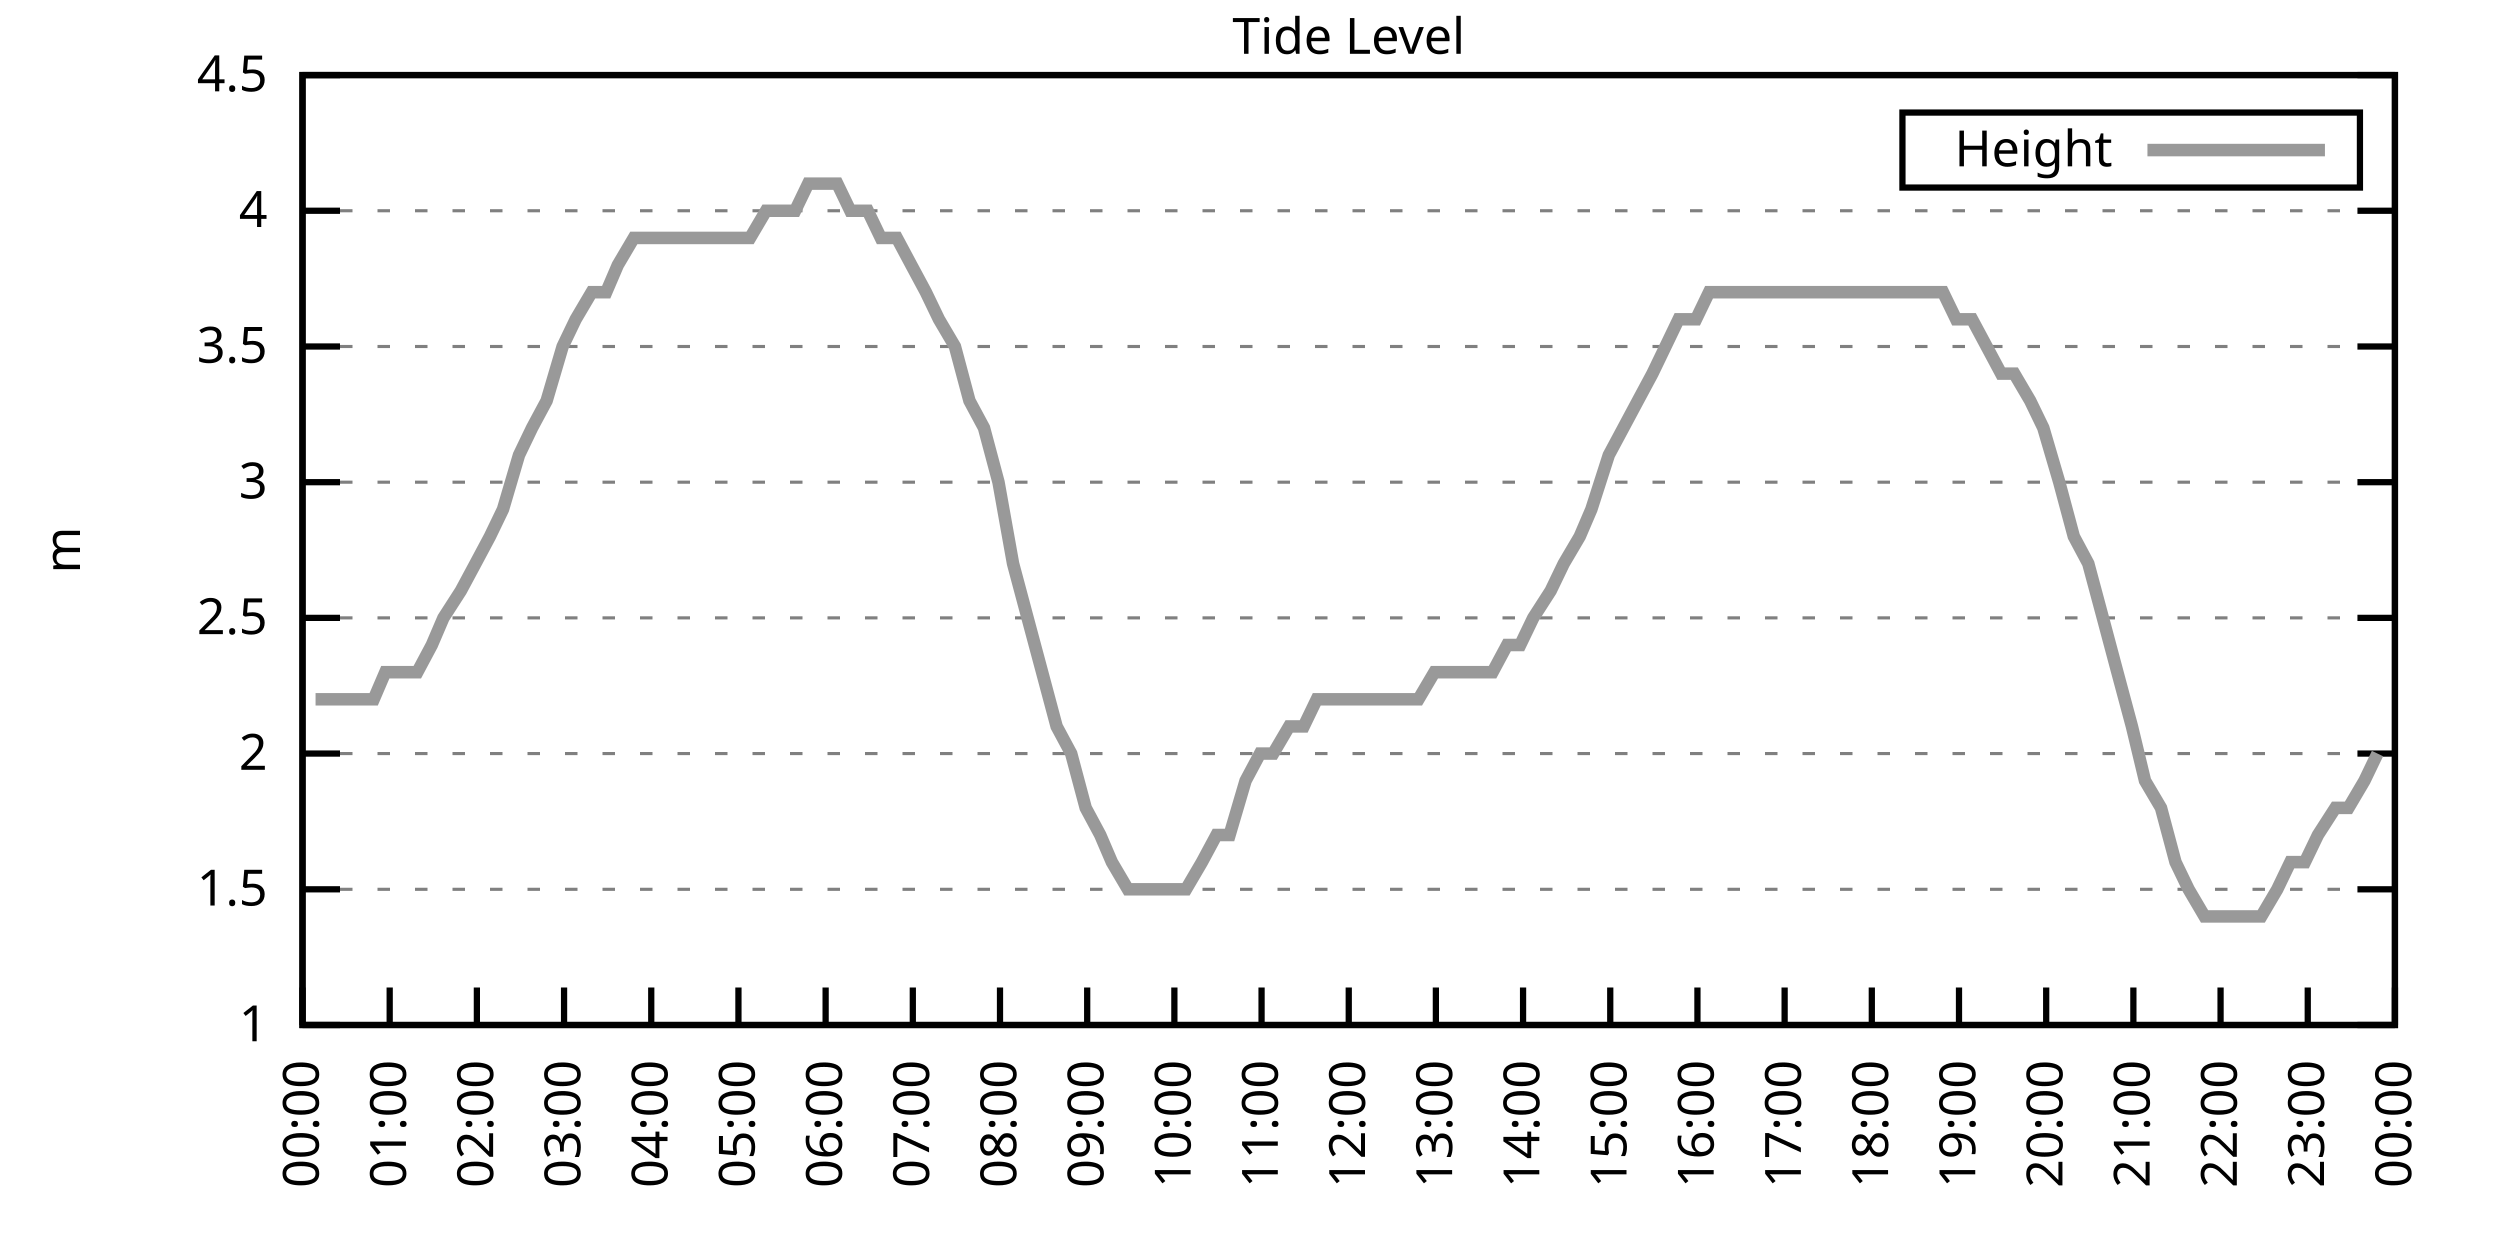
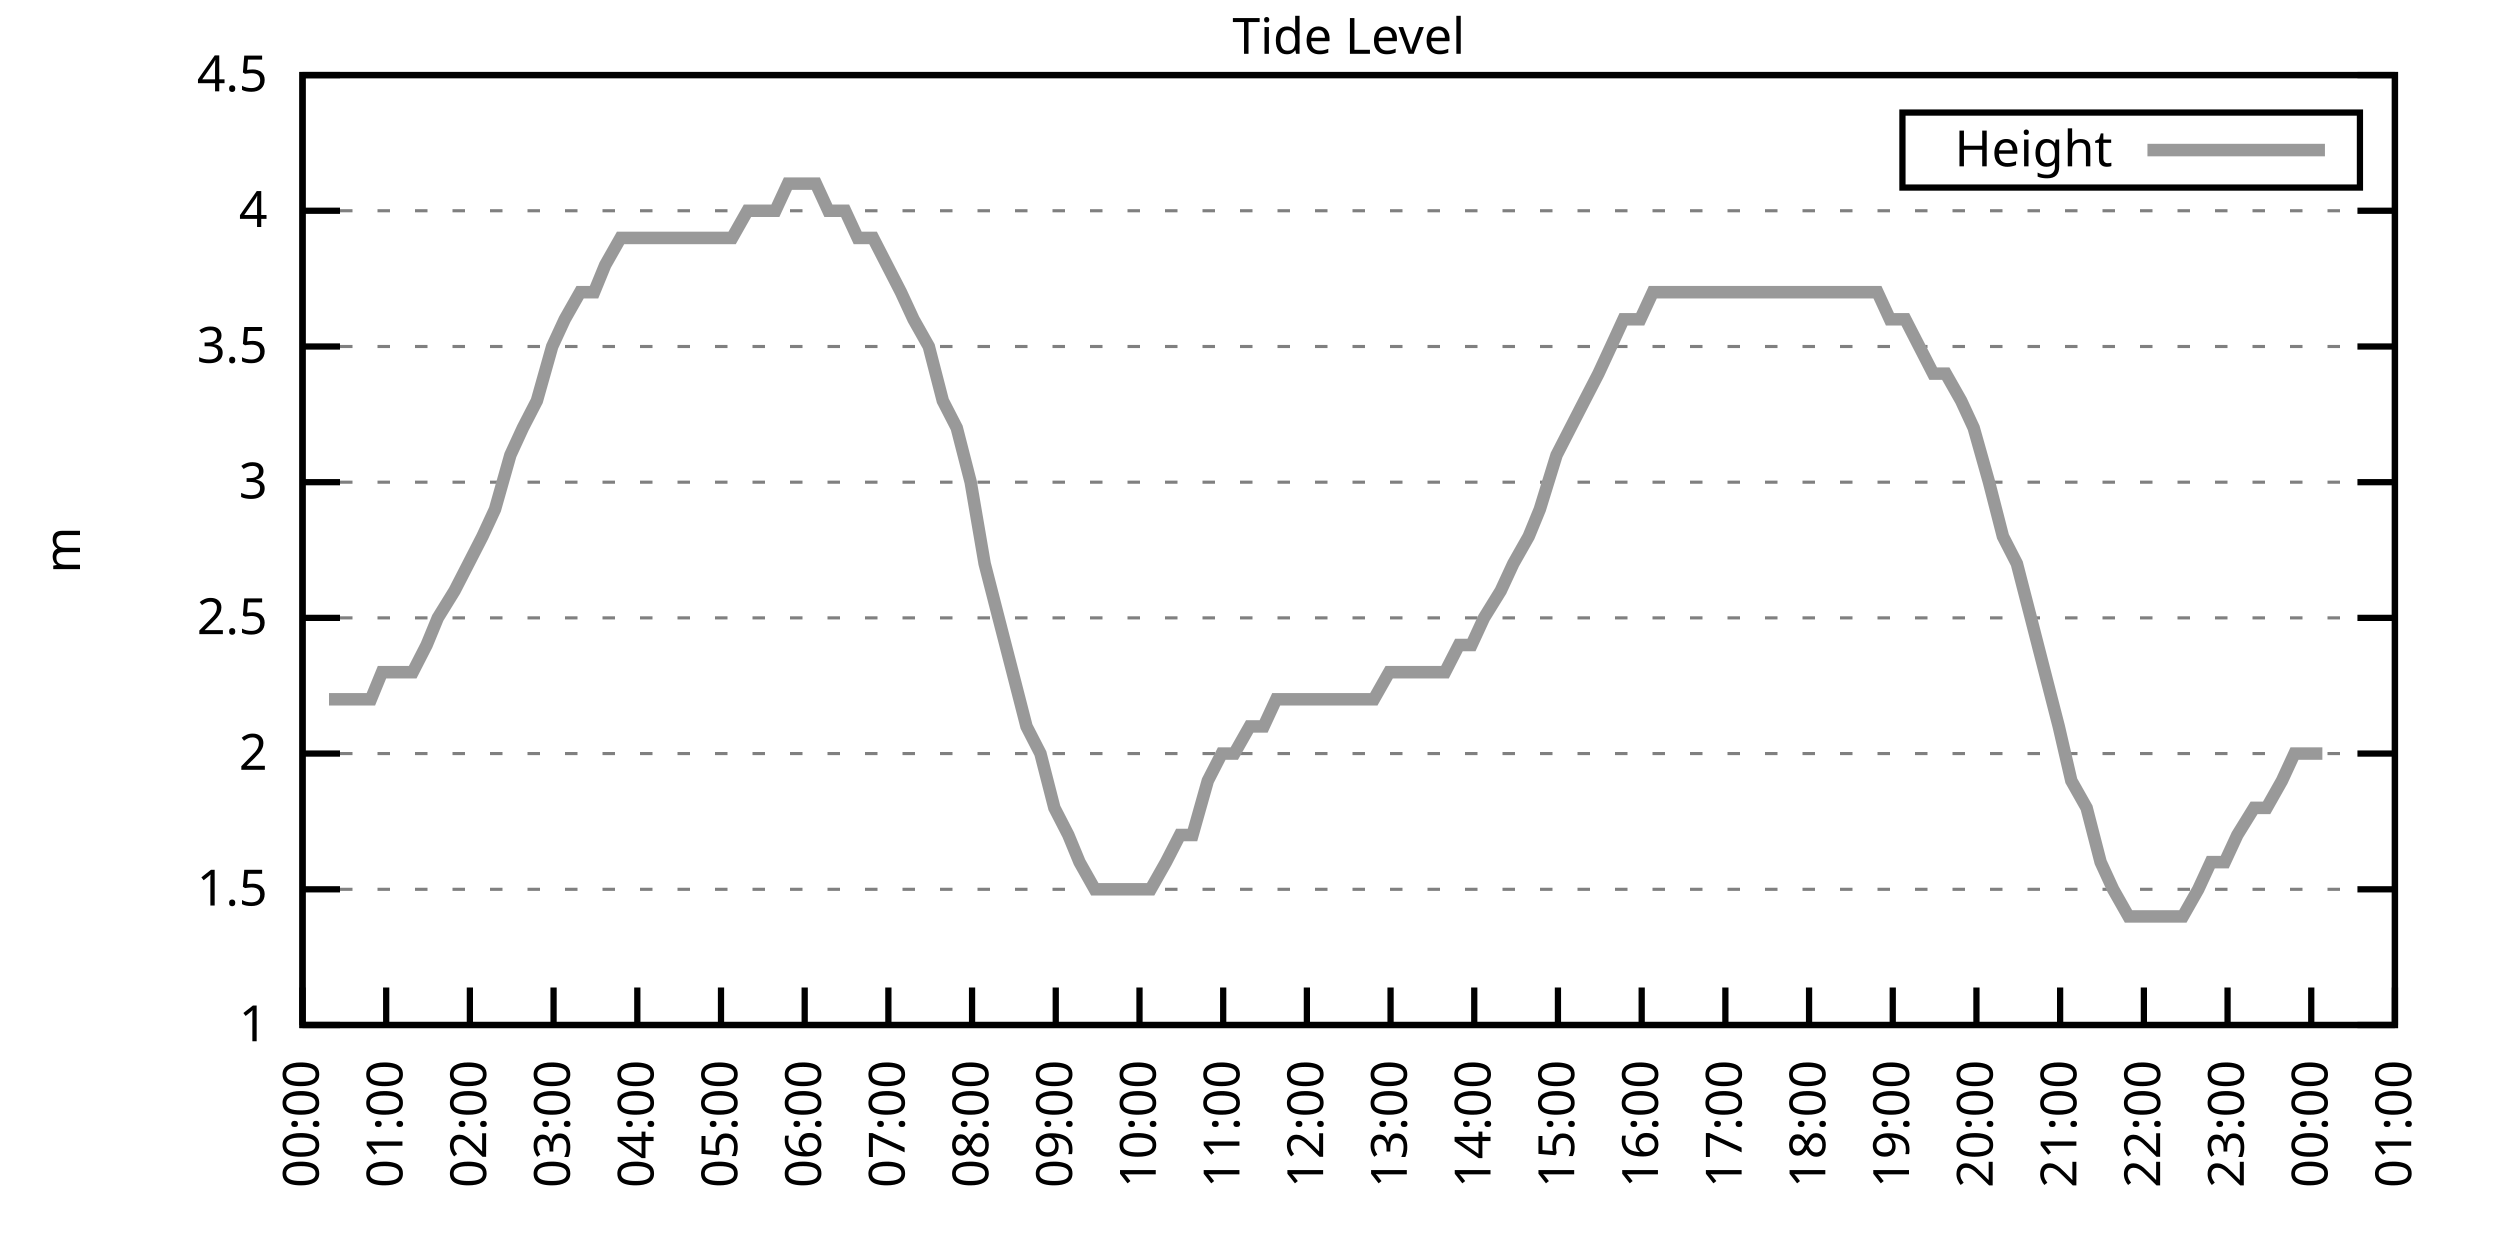
<svg xmlns="http://www.w3.org/2000/svg" xmlns:xlink="http://www.w3.org/1999/xlink" width="400" height="200" viewBox="0 0 400 200">
  <g id="gnuplot_canvas">
    <rect x="0" y="0" width="400" height="200" fill="none" />
    <defs>
      <circle id="gpDot" r="0.5" stroke-width="0.5" stroke="currentColor" />
      <path id="gpPt0" stroke-width="0.333" stroke="currentColor" d="M-1,0 h2 M0,-1 v2" />
      <path id="gpPt1" stroke-width="0.333" stroke="currentColor" d="M-1,-1 L1,1 M1,-1 L-1,1" />
      <path id="gpPt2" stroke-width="0.333" stroke="currentColor" d="M-1,0 L1,0 M0,-1 L0,1 M-1,-1 L1,1 M-1,1 L1,-1" />
      <rect id="gpPt3" stroke-width="0.333" stroke="currentColor" x="-1" y="-1" width="2" height="2" />
      <rect id="gpPt4" stroke-width="0.333" stroke="currentColor" fill="currentColor" x="-1" y="-1" width="2" height="2" />
      <circle id="gpPt5" stroke-width="0.333" stroke="currentColor" cx="0" cy="0" r="1" />
      <use xlink:href="#gpPt5" id="gpPt6" fill="currentColor" stroke="none" />
      <path id="gpPt7" stroke-width="0.333" stroke="currentColor" d="M0,-1.33 L-1.33,0.67 L1.33,0.67 z" />
      <use xlink:href="#gpPt7" id="gpPt8" fill="currentColor" stroke="none" />
      <use xlink:href="#gpPt7" id="gpPt9" stroke="currentColor" transform="rotate(180)" />
      <use xlink:href="#gpPt9" id="gpPt10" fill="currentColor" stroke="none" />
      <use xlink:href="#gpPt3" id="gpPt11" stroke="currentColor" transform="rotate(45)" />
      <use xlink:href="#gpPt11" id="gpPt12" fill="currentColor" stroke="none" />
      <path id="gpPt13" stroke-width="0.333" stroke="currentColor" d="M0,1.330 L1.265,0.411 L0.782,-1.067 L-0.782,-1.076 L-1.265,0.411 z" />
      <use xlink:href="#gpPt13" id="gpPt14" fill="currentColor" stroke="none" />
      <filter id="textbox" filterUnits="objectBoundingBox" x="0" y="0" height="1" width="1">
        <feFlood flood-color="white" flood-opacity="1" result="bgnd" />
        <feComposite in="SourceGraphic" in2="bgnd" operator="atop" />
      </filter>
      <filter id="greybox" filterUnits="objectBoundingBox" x="0" y="0" height="1" width="1">
        <feFlood flood-color="lightgrey" flood-opacity="1" result="grey" />
        <feComposite in="SourceGraphic" in2="grey" operator="atop" />
      </filter>
    </defs>
    <g fill="none" color="white" stroke="currentColor" stroke-width="1.00" stroke-linecap="butt" stroke-linejoin="miter">
</g>
    <g fill="none" color="black" stroke="currentColor" stroke-width="1.00" stroke-linecap="butt" stroke-linejoin="miter">
      <g stroke="none" shape-rendering="crispEdges">
        <polygon fill="rgb(255, 255, 255)" points="48.40,164.00 383.18,164.00 383.18,12.02 48.40,12.02 " />
      </g>
    </g>
    <g fill="none" color="black" stroke="currentColor" stroke-width="1.00" stroke-linecap="butt" stroke-linejoin="miter">
</g>
    <g fill="none" color="black" stroke="black" stroke-width="0.50" stroke-linecap="butt" stroke-linejoin="miter">
</g>
    <g fill="none" color="gray" stroke="currentColor" stroke-width="0.50" stroke-linecap="butt" stroke-linejoin="miter">
      <path stroke="gray" stroke-dasharray="2,4" class="gridline" d="M48.40,164.00 L383.19,164.00  " />
    </g>
    <g fill="none" color="gray" stroke="gray" stroke-width="1.00" stroke-linecap="butt" stroke-linejoin="miter">
</g>
    <g fill="none" color="black" stroke="currentColor" stroke-width="1.00" stroke-linecap="butt" stroke-linejoin="miter">
      <path stroke="black" d="M48.40,164.00 L54.40,164.00 M383.19,164.00 L377.19,164.00  " />
      <g transform="translate(42.80,166.60)" stroke="none" fill="black" font-family="Sans" font-size="8.00" text-anchor="end">
        <text>
          <tspan font-family="Sans"> 1</tspan>
        </text>
      </g>
    </g>
    <g fill="none" color="black" stroke="currentColor" stroke-width="1.00" stroke-linecap="butt" stroke-linejoin="miter">
</g>
    <g fill="none" color="black" stroke="black" stroke-width="0.50" stroke-linecap="butt" stroke-linejoin="miter">
</g>
    <g fill="none" color="gray" stroke="currentColor" stroke-width="0.50" stroke-linecap="butt" stroke-linejoin="miter">
      <path stroke="gray" stroke-dasharray="2,4" class="gridline" d="M48.40,142.29 L383.19,142.29  " />
    </g>
    <g fill="none" color="gray" stroke="gray" stroke-width="1.00" stroke-linecap="butt" stroke-linejoin="miter">
</g>
    <g fill="none" color="black" stroke="currentColor" stroke-width="1.00" stroke-linecap="butt" stroke-linejoin="miter">
      <path stroke="black" d="M48.40,142.29 L54.40,142.29 M383.19,142.29 L377.19,142.29  " />
      <g transform="translate(42.80,144.89)" stroke="none" fill="black" font-family="Sans" font-size="8.00" text-anchor="end">
        <text>
          <tspan font-family="Sans"> 1.5</tspan>
        </text>
      </g>
    </g>
    <g fill="none" color="black" stroke="currentColor" stroke-width="1.00" stroke-linecap="butt" stroke-linejoin="miter">
</g>
    <g fill="none" color="black" stroke="black" stroke-width="0.50" stroke-linecap="butt" stroke-linejoin="miter">
</g>
    <g fill="none" color="gray" stroke="currentColor" stroke-width="0.50" stroke-linecap="butt" stroke-linejoin="miter">
      <path stroke="gray" stroke-dasharray="2,4" class="gridline" d="M48.40,120.57 L383.19,120.57  " />
    </g>
    <g fill="none" color="gray" stroke="gray" stroke-width="1.00" stroke-linecap="butt" stroke-linejoin="miter">
</g>
    <g fill="none" color="black" stroke="currentColor" stroke-width="1.00" stroke-linecap="butt" stroke-linejoin="miter">
      <path stroke="black" d="M48.40,120.57 L54.40,120.57 M383.19,120.57 L377.19,120.57  " />
      <g transform="translate(42.80,123.17)" stroke="none" fill="black" font-family="Sans" font-size="8.00" text-anchor="end">
        <text>
          <tspan font-family="Sans"> 2</tspan>
        </text>
      </g>
    </g>
    <g fill="none" color="black" stroke="currentColor" stroke-width="1.00" stroke-linecap="butt" stroke-linejoin="miter">
</g>
    <g fill="none" color="black" stroke="black" stroke-width="0.50" stroke-linecap="butt" stroke-linejoin="miter">
</g>
    <g fill="none" color="gray" stroke="currentColor" stroke-width="0.50" stroke-linecap="butt" stroke-linejoin="miter">
      <path stroke="gray" stroke-dasharray="2,4" class="gridline" d="M48.40,98.86 L383.19,98.86  " />
    </g>
    <g fill="none" color="gray" stroke="gray" stroke-width="1.00" stroke-linecap="butt" stroke-linejoin="miter">
</g>
    <g fill="none" color="black" stroke="currentColor" stroke-width="1.00" stroke-linecap="butt" stroke-linejoin="miter">
      <path stroke="black" d="M48.40,98.86 L54.40,98.86 M383.19,98.86 L377.19,98.86  " />
      <g transform="translate(42.80,101.46)" stroke="none" fill="black" font-family="Sans" font-size="8.00" text-anchor="end">
        <text>
          <tspan font-family="Sans"> 2.5</tspan>
        </text>
      </g>
    </g>
    <g fill="none" color="black" stroke="currentColor" stroke-width="1.00" stroke-linecap="butt" stroke-linejoin="miter">
</g>
    <g fill="none" color="black" stroke="black" stroke-width="0.50" stroke-linecap="butt" stroke-linejoin="miter">
</g>
    <g fill="none" color="gray" stroke="currentColor" stroke-width="0.50" stroke-linecap="butt" stroke-linejoin="miter">
      <path stroke="gray" stroke-dasharray="2,4" class="gridline" d="M48.40,77.15 L383.19,77.15  " />
    </g>
    <g fill="none" color="gray" stroke="gray" stroke-width="1.00" stroke-linecap="butt" stroke-linejoin="miter">
</g>
    <g fill="none" color="black" stroke="currentColor" stroke-width="1.00" stroke-linecap="butt" stroke-linejoin="miter">
      <path stroke="black" d="M48.40,77.15 L54.40,77.15 M383.19,77.15 L377.19,77.15  " />
      <g transform="translate(42.80,79.75)" stroke="none" fill="black" font-family="Sans" font-size="8.00" text-anchor="end">
        <text>
          <tspan font-family="Sans"> 3</tspan>
        </text>
      </g>
    </g>
    <g fill="none" color="black" stroke="currentColor" stroke-width="1.00" stroke-linecap="butt" stroke-linejoin="miter">
</g>
    <g fill="none" color="black" stroke="black" stroke-width="0.50" stroke-linecap="butt" stroke-linejoin="miter">
</g>
    <g fill="none" color="gray" stroke="currentColor" stroke-width="0.50" stroke-linecap="butt" stroke-linejoin="miter">
      <path stroke="gray" stroke-dasharray="2,4" class="gridline" d="M48.40,55.44 L383.19,55.44  " />
    </g>
    <g fill="none" color="gray" stroke="gray" stroke-width="1.00" stroke-linecap="butt" stroke-linejoin="miter">
</g>
    <g fill="none" color="black" stroke="currentColor" stroke-width="1.00" stroke-linecap="butt" stroke-linejoin="miter">
      <path stroke="black" d="M48.40,55.44 L54.40,55.44 M383.19,55.44 L377.19,55.44  " />
      <g transform="translate(42.80,58.04)" stroke="none" fill="black" font-family="Sans" font-size="8.00" text-anchor="end">
        <text>
          <tspan font-family="Sans"> 3.5</tspan>
        </text>
      </g>
    </g>
    <g fill="none" color="black" stroke="currentColor" stroke-width="1.00" stroke-linecap="butt" stroke-linejoin="miter">
</g>
    <g fill="none" color="black" stroke="black" stroke-width="0.50" stroke-linecap="butt" stroke-linejoin="miter">
</g>
    <g fill="none" color="gray" stroke="currentColor" stroke-width="0.50" stroke-linecap="butt" stroke-linejoin="miter">
      <path stroke="gray" stroke-dasharray="2,4" class="gridline" d="M48.40,33.72 L383.19,33.72  " />
    </g>
    <g fill="none" color="gray" stroke="gray" stroke-width="1.00" stroke-linecap="butt" stroke-linejoin="miter">
</g>
    <g fill="none" color="black" stroke="currentColor" stroke-width="1.00" stroke-linecap="butt" stroke-linejoin="miter">
      <path stroke="black" d="M48.40,33.72 L54.40,33.72 M383.19,33.72 L377.19,33.72  " />
      <g transform="translate(42.80,36.32)" stroke="none" fill="black" font-family="Sans" font-size="8.00" text-anchor="end">
        <text>
          <tspan font-family="Sans"> 4</tspan>
        </text>
      </g>
    </g>
    <g fill="none" color="black" stroke="currentColor" stroke-width="1.00" stroke-linecap="butt" stroke-linejoin="miter">
</g>
    <g fill="none" color="black" stroke="black" stroke-width="0.50" stroke-linecap="butt" stroke-linejoin="miter">
</g>
    <g fill="none" color="gray" stroke="currentColor" stroke-width="0.50" stroke-linecap="butt" stroke-linejoin="miter">
      <path stroke="gray" stroke-dasharray="2,4" class="gridline" d="M48.40,12.01 L383.19,12.01  " />
    </g>
    <g fill="none" color="gray" stroke="gray" stroke-width="1.00" stroke-linecap="butt" stroke-linejoin="miter">
</g>
    <g fill="none" color="black" stroke="currentColor" stroke-width="1.00" stroke-linecap="butt" stroke-linejoin="miter">
      <path stroke="black" d="M48.40,12.01 L54.40,12.01 M383.19,12.01 L377.19,12.01  " />
      <g transform="translate(42.80,14.61)" stroke="none" fill="black" font-family="Sans" font-size="8.00" text-anchor="end">
        <text>
          <tspan font-family="Sans"> 4.5</tspan>
        </text>
      </g>
    </g>
    <g fill="none" color="black" stroke="currentColor" stroke-width="1.00" stroke-linecap="butt" stroke-linejoin="miter">
      <path stroke="black" d="M48.40,164.00 L48.40,158.00  " />
      <g transform="translate(51.00,169.60) rotate(270.00)" stroke="none" fill="black" font-family="Sans" font-size="8.00" text-anchor="end">
        <text>
          <tspan font-family="Sans">00:00</tspan>
        </text>
      </g>
    </g>
    <g fill="none" color="black" stroke="currentColor" stroke-width="1.00" stroke-linecap="butt" stroke-linejoin="miter">
-       <path stroke="black" d="M62.35,164.00 L62.35,158.00  " />
-       <g transform="translate(64.95,169.60) rotate(270.00)" stroke="none" fill="black" font-family="Sans" font-size="8.00" text-anchor="end">
+       <path stroke="black" d="M61.79,164.00 L61.79,158.00  " />
+       <g transform="translate(64.39,169.60) rotate(270.00)" stroke="none" fill="black" font-family="Sans" font-size="8.00" text-anchor="end">
        <text>
          <tspan font-family="Sans">01:00</tspan>
        </text>
      </g>
    </g>
    <g fill="none" color="black" stroke="currentColor" stroke-width="1.00" stroke-linecap="butt" stroke-linejoin="miter">
-       <path stroke="black" d="M76.30,164.00 L76.30,158.00  " />
-       <g transform="translate(78.90,169.60) rotate(270.00)" stroke="none" fill="black" font-family="Sans" font-size="8.00" text-anchor="end">
+       <path stroke="black" d="M75.18,164.00 L75.18,158.00  " />
+       <g transform="translate(77.78,169.60) rotate(270.00)" stroke="none" fill="black" font-family="Sans" font-size="8.00" text-anchor="end">
        <text>
          <tspan font-family="Sans">02:00</tspan>
        </text>
      </g>
    </g>
    <g fill="none" color="black" stroke="currentColor" stroke-width="1.00" stroke-linecap="butt" stroke-linejoin="miter">
-       <path stroke="black" d="M90.25,164.00 L90.25,158.00  " />
-       <g transform="translate(92.85,169.60) rotate(270.00)" stroke="none" fill="black" font-family="Sans" font-size="8.00" text-anchor="end">
+       <path stroke="black" d="M88.57,164.00 L88.57,158.00  " />
+       <g transform="translate(91.17,169.60) rotate(270.00)" stroke="none" fill="black" font-family="Sans" font-size="8.00" text-anchor="end">
        <text>
          <tspan font-family="Sans">03:00</tspan>
        </text>
      </g>
    </g>
    <g fill="none" color="black" stroke="currentColor" stroke-width="1.00" stroke-linecap="butt" stroke-linejoin="miter">
-       <path stroke="black" d="M104.20,164.00 L104.20,158.00  " />
-       <g transform="translate(106.80,169.60) rotate(270.00)" stroke="none" fill="black" font-family="Sans" font-size="8.00" text-anchor="end">
+       <path stroke="black" d="M101.97,164.00 L101.97,158.00  " />
+       <g transform="translate(104.57,169.60) rotate(270.00)" stroke="none" fill="black" font-family="Sans" font-size="8.00" text-anchor="end">
        <text>
          <tspan font-family="Sans">04:00</tspan>
        </text>
      </g>
    </g>
    <g fill="none" color="black" stroke="currentColor" stroke-width="1.00" stroke-linecap="butt" stroke-linejoin="miter">
-       <path stroke="black" d="M118.15,164.00 L118.15,158.00  " />
-       <g transform="translate(120.75,169.60) rotate(270.00)" stroke="none" fill="black" font-family="Sans" font-size="8.00" text-anchor="end">
+       <path stroke="black" d="M115.36,164.00 L115.36,158.00  " />
+       <g transform="translate(117.96,169.60) rotate(270.00)" stroke="none" fill="black" font-family="Sans" font-size="8.00" text-anchor="end">
        <text>
          <tspan font-family="Sans">05:00</tspan>
        </text>
      </g>
    </g>
    <g fill="none" color="black" stroke="currentColor" stroke-width="1.00" stroke-linecap="butt" stroke-linejoin="miter">
-       <path stroke="black" d="M132.10,164.00 L132.10,158.00  " />
-       <g transform="translate(134.70,169.60) rotate(270.00)" stroke="none" fill="black" font-family="Sans" font-size="8.00" text-anchor="end">
+       <path stroke="black" d="M128.75,164.00 L128.75,158.00  " />
+       <g transform="translate(131.35,169.60) rotate(270.00)" stroke="none" fill="black" font-family="Sans" font-size="8.00" text-anchor="end">
        <text>
          <tspan font-family="Sans">06:00</tspan>
        </text>
      </g>
    </g>
    <g fill="none" color="black" stroke="currentColor" stroke-width="1.00" stroke-linecap="butt" stroke-linejoin="miter">
-       <path stroke="black" d="M146.05,164.00 L146.05,158.00  " />
-       <g transform="translate(148.65,169.60) rotate(270.00)" stroke="none" fill="black" font-family="Sans" font-size="8.00" text-anchor="end">
+       <path stroke="black" d="M142.14,164.00 L142.14,158.00  " />
+       <g transform="translate(144.74,169.60) rotate(270.00)" stroke="none" fill="black" font-family="Sans" font-size="8.00" text-anchor="end">
        <text>
          <tspan font-family="Sans">07:00</tspan>
        </text>
      </g>
    </g>
    <g fill="none" color="black" stroke="currentColor" stroke-width="1.00" stroke-linecap="butt" stroke-linejoin="miter">
-       <path stroke="black" d="M160.00,164.00 L160.00,158.00  " />
-       <g transform="translate(162.60,169.60) rotate(270.00)" stroke="none" fill="black" font-family="Sans" font-size="8.00" text-anchor="end">
+       <path stroke="black" d="M155.53,164.00 L155.53,158.00  " />
+       <g transform="translate(158.13,169.60) rotate(270.00)" stroke="none" fill="black" font-family="Sans" font-size="8.00" text-anchor="end">
        <text>
          <tspan font-family="Sans">08:00</tspan>
        </text>
      </g>
    </g>
    <g fill="none" color="black" stroke="currentColor" stroke-width="1.00" stroke-linecap="butt" stroke-linejoin="miter">
-       <path stroke="black" d="M173.95,164.00 L173.95,158.00  " />
-       <g transform="translate(176.55,169.60) rotate(270.00)" stroke="none" fill="black" font-family="Sans" font-size="8.00" text-anchor="end">
+       <path stroke="black" d="M168.92,164.00 L168.92,158.00  " />
+       <g transform="translate(171.52,169.60) rotate(270.00)" stroke="none" fill="black" font-family="Sans" font-size="8.00" text-anchor="end">
        <text>
          <tspan font-family="Sans">09:00</tspan>
        </text>
      </g>
    </g>
    <g fill="none" color="black" stroke="currentColor" stroke-width="1.00" stroke-linecap="butt" stroke-linejoin="miter">
-       <path stroke="black" d="M187.90,164.00 L187.90,158.00  " />
-       <g transform="translate(190.50,169.60) rotate(270.00)" stroke="none" fill="black" font-family="Sans" font-size="8.00" text-anchor="end">
+       <path stroke="black" d="M182.32,164.00 L182.32,158.00  " />
+       <g transform="translate(184.92,169.60) rotate(270.00)" stroke="none" fill="black" font-family="Sans" font-size="8.00" text-anchor="end">
        <text>
          <tspan font-family="Sans">10:00</tspan>
        </text>
      </g>
    </g>
    <g fill="none" color="black" stroke="currentColor" stroke-width="1.00" stroke-linecap="butt" stroke-linejoin="miter">
-       <path stroke="black" d="M201.85,164.00 L201.85,158.00  " />
-       <g transform="translate(204.45,169.60) rotate(270.00)" stroke="none" fill="black" font-family="Sans" font-size="8.00" text-anchor="end">
+       <path stroke="black" d="M195.71,164.00 L195.71,158.00  " />
+       <g transform="translate(198.31,169.60) rotate(270.00)" stroke="none" fill="black" font-family="Sans" font-size="8.00" text-anchor="end">
        <text>
          <tspan font-family="Sans">11:00</tspan>
        </text>
      </g>
    </g>
    <g fill="none" color="black" stroke="currentColor" stroke-width="1.00" stroke-linecap="butt" stroke-linejoin="miter">
-       <path stroke="black" d="M215.80,164.00 L215.80,158.00  " />
-       <g transform="translate(218.40,169.60) rotate(270.00)" stroke="none" fill="black" font-family="Sans" font-size="8.00" text-anchor="end">
+       <path stroke="black" d="M209.10,164.00 L209.10,158.00  " />
+       <g transform="translate(211.70,169.60) rotate(270.00)" stroke="none" fill="black" font-family="Sans" font-size="8.00" text-anchor="end">
        <text>
          <tspan font-family="Sans">12:00</tspan>
        </text>
      </g>
    </g>
    <g fill="none" color="black" stroke="currentColor" stroke-width="1.00" stroke-linecap="butt" stroke-linejoin="miter">
-       <path stroke="black" d="M229.74,164.00 L229.74,158.00  " />
-       <g transform="translate(232.34,169.60) rotate(270.00)" stroke="none" fill="black" font-family="Sans" font-size="8.00" text-anchor="end">
+       <path stroke="black" d="M222.49,164.00 L222.49,158.00  " />
+       <g transform="translate(225.09,169.60) rotate(270.00)" stroke="none" fill="black" font-family="Sans" font-size="8.00" text-anchor="end">
        <text>
          <tspan font-family="Sans">13:00</tspan>
        </text>
      </g>
    </g>
    <g fill="none" color="black" stroke="currentColor" stroke-width="1.00" stroke-linecap="butt" stroke-linejoin="miter">
-       <path stroke="black" d="M243.69,164.00 L243.69,158.00  " />
-       <g transform="translate(246.29,169.60) rotate(270.00)" stroke="none" fill="black" font-family="Sans" font-size="8.00" text-anchor="end">
+       <path stroke="black" d="M235.88,164.00 L235.88,158.00  " />
+       <g transform="translate(238.48,169.60) rotate(270.00)" stroke="none" fill="black" font-family="Sans" font-size="8.00" text-anchor="end">
        <text>
          <tspan font-family="Sans">14:00</tspan>
        </text>
      </g>
    </g>
    <g fill="none" color="black" stroke="currentColor" stroke-width="1.00" stroke-linecap="butt" stroke-linejoin="miter">
-       <path stroke="black" d="M257.64,164.00 L257.64,158.00  " />
-       <g transform="translate(260.24,169.60) rotate(270.00)" stroke="none" fill="black" font-family="Sans" font-size="8.00" text-anchor="end">
+       <path stroke="black" d="M249.27,164.00 L249.27,158.00  " />
+       <g transform="translate(251.87,169.60) rotate(270.00)" stroke="none" fill="black" font-family="Sans" font-size="8.00" text-anchor="end">
        <text>
          <tspan font-family="Sans">15:00</tspan>
        </text>
      </g>
    </g>
    <g fill="none" color="black" stroke="currentColor" stroke-width="1.00" stroke-linecap="butt" stroke-linejoin="miter">
-       <path stroke="black" d="M271.59,164.00 L271.59,158.00  " />
-       <g transform="translate(274.19,169.60) rotate(270.00)" stroke="none" fill="black" font-family="Sans" font-size="8.00" text-anchor="end">
+       <path stroke="black" d="M262.67,164.00 L262.67,158.00  " />
+       <g transform="translate(265.27,169.60) rotate(270.00)" stroke="none" fill="black" font-family="Sans" font-size="8.00" text-anchor="end">
        <text>
          <tspan font-family="Sans">16:00</tspan>
        </text>
      </g>
    </g>
    <g fill="none" color="black" stroke="currentColor" stroke-width="1.00" stroke-linecap="butt" stroke-linejoin="miter">
-       <path stroke="black" d="M285.54,164.00 L285.54,158.00  " />
-       <g transform="translate(288.14,169.60) rotate(270.00)" stroke="none" fill="black" font-family="Sans" font-size="8.00" text-anchor="end">
+       <path stroke="black" d="M276.06,164.00 L276.06,158.00  " />
+       <g transform="translate(278.66,169.60) rotate(270.00)" stroke="none" fill="black" font-family="Sans" font-size="8.00" text-anchor="end">
        <text>
          <tspan font-family="Sans">17:00</tspan>
        </text>
      </g>
    </g>
    <g fill="none" color="black" stroke="currentColor" stroke-width="1.00" stroke-linecap="butt" stroke-linejoin="miter">
-       <path stroke="black" d="M299.49,164.00 L299.49,158.00  " />
-       <g transform="translate(302.09,169.60) rotate(270.00)" stroke="none" fill="black" font-family="Sans" font-size="8.00" text-anchor="end">
+       <path stroke="black" d="M289.45,164.00 L289.45,158.00  " />
+       <g transform="translate(292.05,169.60) rotate(270.00)" stroke="none" fill="black" font-family="Sans" font-size="8.00" text-anchor="end">
        <text>
          <tspan font-family="Sans">18:00</tspan>
        </text>
      </g>
    </g>
    <g fill="none" color="black" stroke="currentColor" stroke-width="1.00" stroke-linecap="butt" stroke-linejoin="miter">
-       <path stroke="black" d="M313.44,164.00 L313.44,158.00  " />
-       <g transform="translate(316.04,169.60) rotate(270.00)" stroke="none" fill="black" font-family="Sans" font-size="8.00" text-anchor="end">
+       <path stroke="black" d="M302.84,164.00 L302.84,158.00  " />
+       <g transform="translate(305.44,169.60) rotate(270.00)" stroke="none" fill="black" font-family="Sans" font-size="8.00" text-anchor="end">
        <text>
          <tspan font-family="Sans">19:00</tspan>
        </text>
      </g>
    </g>
    <g fill="none" color="black" stroke="currentColor" stroke-width="1.00" stroke-linecap="butt" stroke-linejoin="miter">
-       <path stroke="black" d="M327.39,164.00 L327.39,158.00  " />
-       <g transform="translate(329.99,169.60) rotate(270.00)" stroke="none" fill="black" font-family="Sans" font-size="8.00" text-anchor="end">
+       <path stroke="black" d="M316.23,164.00 L316.23,158.00  " />
+       <g transform="translate(318.83,169.60) rotate(270.00)" stroke="none" fill="black" font-family="Sans" font-size="8.00" text-anchor="end">
        <text>
          <tspan font-family="Sans">20:00</tspan>
        </text>
      </g>
    </g>
    <g fill="none" color="black" stroke="currentColor" stroke-width="1.00" stroke-linecap="butt" stroke-linejoin="miter">
-       <path stroke="black" d="M341.34,164.00 L341.34,158.00  " />
-       <g transform="translate(343.94,169.60) rotate(270.00)" stroke="none" fill="black" font-family="Sans" font-size="8.00" text-anchor="end">
+       <path stroke="black" d="M329.62,164.00 L329.62,158.00  " />
+       <g transform="translate(332.22,169.60) rotate(270.00)" stroke="none" fill="black" font-family="Sans" font-size="8.00" text-anchor="end">
        <text>
          <tspan font-family="Sans">21:00</tspan>
        </text>
      </g>
    </g>
    <g fill="none" color="black" stroke="currentColor" stroke-width="1.00" stroke-linecap="butt" stroke-linejoin="miter">
-       <path stroke="black" d="M355.29,164.00 L355.29,158.00  " />
-       <g transform="translate(357.89,169.60) rotate(270.00)" stroke="none" fill="black" font-family="Sans" font-size="8.00" text-anchor="end">
+       <path stroke="black" d="M343.02,164.00 L343.02,158.00  " />
+       <g transform="translate(345.62,169.60) rotate(270.00)" stroke="none" fill="black" font-family="Sans" font-size="8.00" text-anchor="end">
        <text>
          <tspan font-family="Sans">22:00</tspan>
        </text>
      </g>
    </g>
    <g fill="none" color="black" stroke="currentColor" stroke-width="1.00" stroke-linecap="butt" stroke-linejoin="miter">
-       <path stroke="black" d="M369.24,164.00 L369.24,158.00  " />
-       <g transform="translate(371.84,169.60) rotate(270.00)" stroke="none" fill="black" font-family="Sans" font-size="8.00" text-anchor="end">
+       <path stroke="black" d="M356.41,164.00 L356.41,158.00  " />
+       <g transform="translate(359.01,169.60) rotate(270.00)" stroke="none" fill="black" font-family="Sans" font-size="8.00" text-anchor="end">
        <text>
          <tspan font-family="Sans">23:00</tspan>
+         </text>
+       </g>
+     </g>
+     <g fill="none" color="black" stroke="currentColor" stroke-width="1.00" stroke-linecap="butt" stroke-linejoin="miter">
+       <path stroke="black" d="M369.80,164.00 L369.80,158.00  " />
+       <g transform="translate(372.40,169.60) rotate(270.00)" stroke="none" fill="black" font-family="Sans" font-size="8.00" text-anchor="end">
+         <text>
+           <tspan font-family="Sans">00:00</tspan>
        </text>
      </g>
    </g>
    <g fill="none" color="black" stroke="currentColor" stroke-width="1.00" stroke-linecap="butt" stroke-linejoin="miter">
      <path stroke="black" d="M383.19,164.00 L383.19,158.00  " />
      <g transform="translate(385.79,169.60) rotate(270.00)" stroke="none" fill="black" font-family="Sans" font-size="8.00" text-anchor="end">
        <text>
-           <tspan font-family="Sans">00:00</tspan>
+           <tspan font-family="Sans">01:00</tspan>
        </text>
      </g>
    </g>
    <g fill="none" color="black" stroke="currentColor" stroke-width="1.00" stroke-linecap="butt" stroke-linejoin="miter">
</g>
    <g fill="none" color="black" stroke="currentColor" stroke-width="1.00" stroke-linecap="butt" stroke-linejoin="miter">
      <path stroke="black" d="M48.40,12.01 L48.40,164.00 L383.19,164.00 L383.19,12.01 L48.40,12.01 Z  " />
    </g>
    <g fill="none" color="black" stroke="currentColor" stroke-width="1.00" stroke-linecap="butt" stroke-linejoin="miter">
</g>
    <g fill="none" color="black" stroke="currentColor" stroke-width="1.00" stroke-linecap="butt" stroke-linejoin="miter">
      <path stroke="black" d="M304.39,30.01 L304.39,18.01 L377.59,18.01 L377.59,30.01 L304.39,30.01 Z  " />
    </g>
    <g id="Tide_level_plot_1">
      <g fill="none" color="white" stroke="black" stroke-width="2.00" stroke-linecap="butt" stroke-linejoin="miter">
</g>
      <g fill="none" color="black" stroke="currentColor" stroke-width="2.00" stroke-linecap="butt" stroke-linejoin="miter">
        <g transform="translate(337.99,26.61)" stroke="none" fill="black" font-family="Sans" font-size="8.00" text-anchor="end">
          <text>
            <tspan font-family="Sans">Height</tspan>
          </text>
        </g>
      </g>
      <g fill="none" color="black" stroke="currentColor" stroke-width="2.00" stroke-linecap="butt" stroke-linejoin="miter">
-         <path stroke="rgb(153, 153, 153)" d="M343.59,24.01 L371.99,24.01 M50.49,111.89 L52.82,111.89 L54.91,111.89 L57.23,111.89 L59.79,111.89 L61.65,107.55   L64.44,107.55 L66.77,107.55 L69.09,103.20 L70.95,98.86 L73.74,94.52 L76.07,90.18 L78.39,85.83 L80.48,81.49   L83.04,72.81 L85.13,68.46 L87.46,64.12 L90.02,55.44 L92.11,51.09 L94.67,46.75 L96.99,46.75 L98.85,42.41   L101.41,38.07 L103.97,38.07 L106.06,38.07 L108.62,38.07 L110.71,38.07 L113.27,38.07 L115.36,38.07 L117.92,38.07   L120.01,38.07 L122.57,33.72 L124.66,33.72 L127.22,33.72 L129.31,29.38 L131.87,29.38 L133.96,29.38 L136.05,33.72   L138.84,33.72 L140.93,38.07 L143.49,38.07 L145.81,42.41 L148.14,46.75 L150.23,51.09 L152.79,55.44 L155.11,64.12   L157.44,68.46 L159.76,77.15 L162.09,90.18 L164.41,98.86 L166.74,107.55 L169.06,116.23 L171.39,120.57 L173.71,129.26   L176.04,133.60 L177.90,137.94 L180.46,142.29 L182.78,142.29 L185.11,142.29 L187.43,142.29 L189.76,142.29 L192.31,137.94   L194.64,133.60 L196.73,133.60 L199.29,124.92 L201.61,120.57 L203.71,120.57 L206.26,116.23 L208.59,116.23 L210.68,111.89   L213.24,111.89 L215.33,111.89 L217.89,111.89 L219.98,111.89 L222.54,111.89 L224.86,111.89 L226.95,111.89 L229.51,107.55   L231.84,107.55 L234.16,107.55 L236.49,107.55 L238.81,107.55 L241.14,103.20 L243.23,103.20 L245.32,98.86 L248.11,94.52   L250.20,90.18 L252.76,85.83 L254.62,81.49 L257.41,72.81 L259.74,68.46 L262.06,64.12 L264.39,59.78 L266.48,55.44   L268.57,51.09 L271.36,51.09 L273.45,46.75 L276.01,46.75 L278.10,46.75 L280.66,46.75 L282.99,46.75 L285.08,46.75   L287.17,46.75 L289.96,46.75 L292.05,46.75 L294.38,46.75 L296.94,46.75 L299.26,46.75 L301.35,46.75 L303.44,46.75   L306.23,46.75 L308.33,46.75 L310.88,46.75 L312.98,51.09 L315.53,51.09 L317.86,55.44 L320.18,59.78 L322.28,59.78   L324.83,64.12 L326.93,68.46 L329.48,77.15 L331.81,85.83 L334.13,90.18 L336.46,98.86 L338.78,107.55 L341.11,116.23   L343.20,124.92 L345.76,129.26 L348.08,137.94 L350.18,142.29 L352.73,146.63 L355.06,146.63 L357.38,146.63 L359.71,146.63   L361.80,146.63 L364.36,142.29 L366.45,137.94 L368.78,137.94 L370.87,133.60 L373.66,129.26 L375.75,129.26 L378.31,124.92   L380.40,120.57  " />
+         <path stroke="rgb(153, 153, 153)" d="M343.59,24.01 L371.99,24.01 M52.64,111.89 L54.65,111.89 L56.88,111.89 L59.34,111.89 L61.12,107.55 L63.80,107.55   L66.03,107.55 L68.26,103.20 L70.05,98.86 L72.73,94.52 L74.96,90.18 L77.19,85.83 L79.20,81.49 L81.66,72.81   L83.66,68.46 L85.90,64.12 L88.35,55.44 L90.36,51.09 L92.82,46.75 L95.05,46.75 L96.83,42.41 L99.29,38.07   L101.74,38.07 L103.75,38.07 L106.21,38.07 L108.22,38.07 L110.67,38.07 L112.68,38.07 L115.13,38.07 L117.14,38.07   L119.60,33.72 L121.61,33.72 L124.06,33.72 L126.07,29.38 L128.53,29.38 L130.54,29.38 L132.54,33.72 L135.22,33.72   L137.23,38.07 L139.69,38.07 L141.92,42.41 L144.15,46.75 L146.16,51.09 L148.61,55.44 L150.85,64.12 L153.08,68.46   L155.31,77.15 L157.54,90.18 L159.77,98.86 L162.01,107.55 L164.24,116.23 L166.47,120.57 L168.70,129.26 L170.93,133.60   L172.72,137.94 L175.17,142.29 L177.41,142.29 L179.64,142.29 L181.87,142.29 L184.10,142.29 L186.56,137.94 L188.79,133.60   L190.80,133.60 L193.25,124.92 L195.48,120.57 L197.49,120.57 L199.95,116.23 L202.18,116.23 L204.19,111.89 L206.64,111.89   L208.65,111.89 L211.11,111.89 L213.12,111.89 L215.57,111.89 L217.80,111.89 L219.81,111.89 L222.27,107.55 L224.50,107.55   L226.73,107.55 L228.96,107.55 L231.20,107.55 L233.43,103.20 L235.44,103.20 L237.44,98.86 L240.12,94.52 L242.13,90.18   L244.59,85.83 L246.37,81.49 L249.05,72.81 L251.28,68.46 L253.51,64.12 L255.75,59.78 L257.76,55.44 L259.76,51.09   L262.44,51.09 L264.45,46.75 L266.91,46.75 L268.92,46.75 L271.37,46.75 L273.60,46.75 L275.61,46.75 L277.62,46.75   L280.30,46.75 L282.31,46.75 L284.54,46.75 L286.99,46.75 L289.23,46.75 L291.23,46.75 L293.24,46.75 L295.92,46.75   L297.93,46.75 L300.39,46.75 L302.39,51.09 L304.85,51.09 L307.08,55.44 L309.31,59.78 L311.32,59.78 L313.78,64.12   L315.79,68.46 L318.24,77.15 L320.47,85.83 L322.70,90.18 L324.94,98.86 L327.17,107.55 L329.40,116.23 L331.41,124.92   L333.86,129.26 L336.10,137.94 L338.10,142.29 L340.56,146.63 L342.79,146.63 L345.02,146.63 L347.26,146.63 L349.26,146.63   L351.72,142.29 L353.73,137.94 L355.96,137.94 L357.97,133.60 L360.65,129.26 L362.66,129.26 L365.11,124.92 L367.12,120.57   L369.58,120.57 L371.58,120.57  " />
      </g>
    </g>
    <g fill="none" color="black" stroke="currentColor" stroke-width="2.00" stroke-linecap="butt" stroke-linejoin="miter">
</g>
    <g fill="none" color="black" stroke="black" stroke-width="1.00" stroke-linecap="butt" stroke-linejoin="miter">
</g>
    <g fill="none" color="black" stroke="currentColor" stroke-width="1.00" stroke-linecap="butt" stroke-linejoin="miter">
      <path stroke="black" d="M48.40,12.01 L48.40,164.00 L383.19,164.00 L383.19,12.01 L48.40,12.01 Z  " />
      <g transform="translate(12.80,88.01) rotate(270.00)" stroke="none" fill="black" font-family="Sans" font-size="8.00" text-anchor="middle">
        <text>
          <tspan font-family="Sans">m</tspan>
        </text>
      </g>
    </g>
    <g fill="none" color="black" stroke="currentColor" stroke-width="1.00" stroke-linecap="butt" stroke-linejoin="miter">
</g>
    <g fill="none" color="black" stroke="currentColor" stroke-width="1.00" stroke-linecap="butt" stroke-linejoin="miter">
      <g transform="translate(215.79,8.61)" stroke="none" fill="black" font-family="Sans" font-size="8.00" text-anchor="middle">
        <text>
          <tspan font-family="Sans">Tide Level</tspan>
        </text>
      </g>
    </g>
    <g fill="none" color="black" stroke="currentColor" stroke-width="1.00" stroke-linecap="butt" stroke-linejoin="miter">
</g>
  </g>
</svg>
